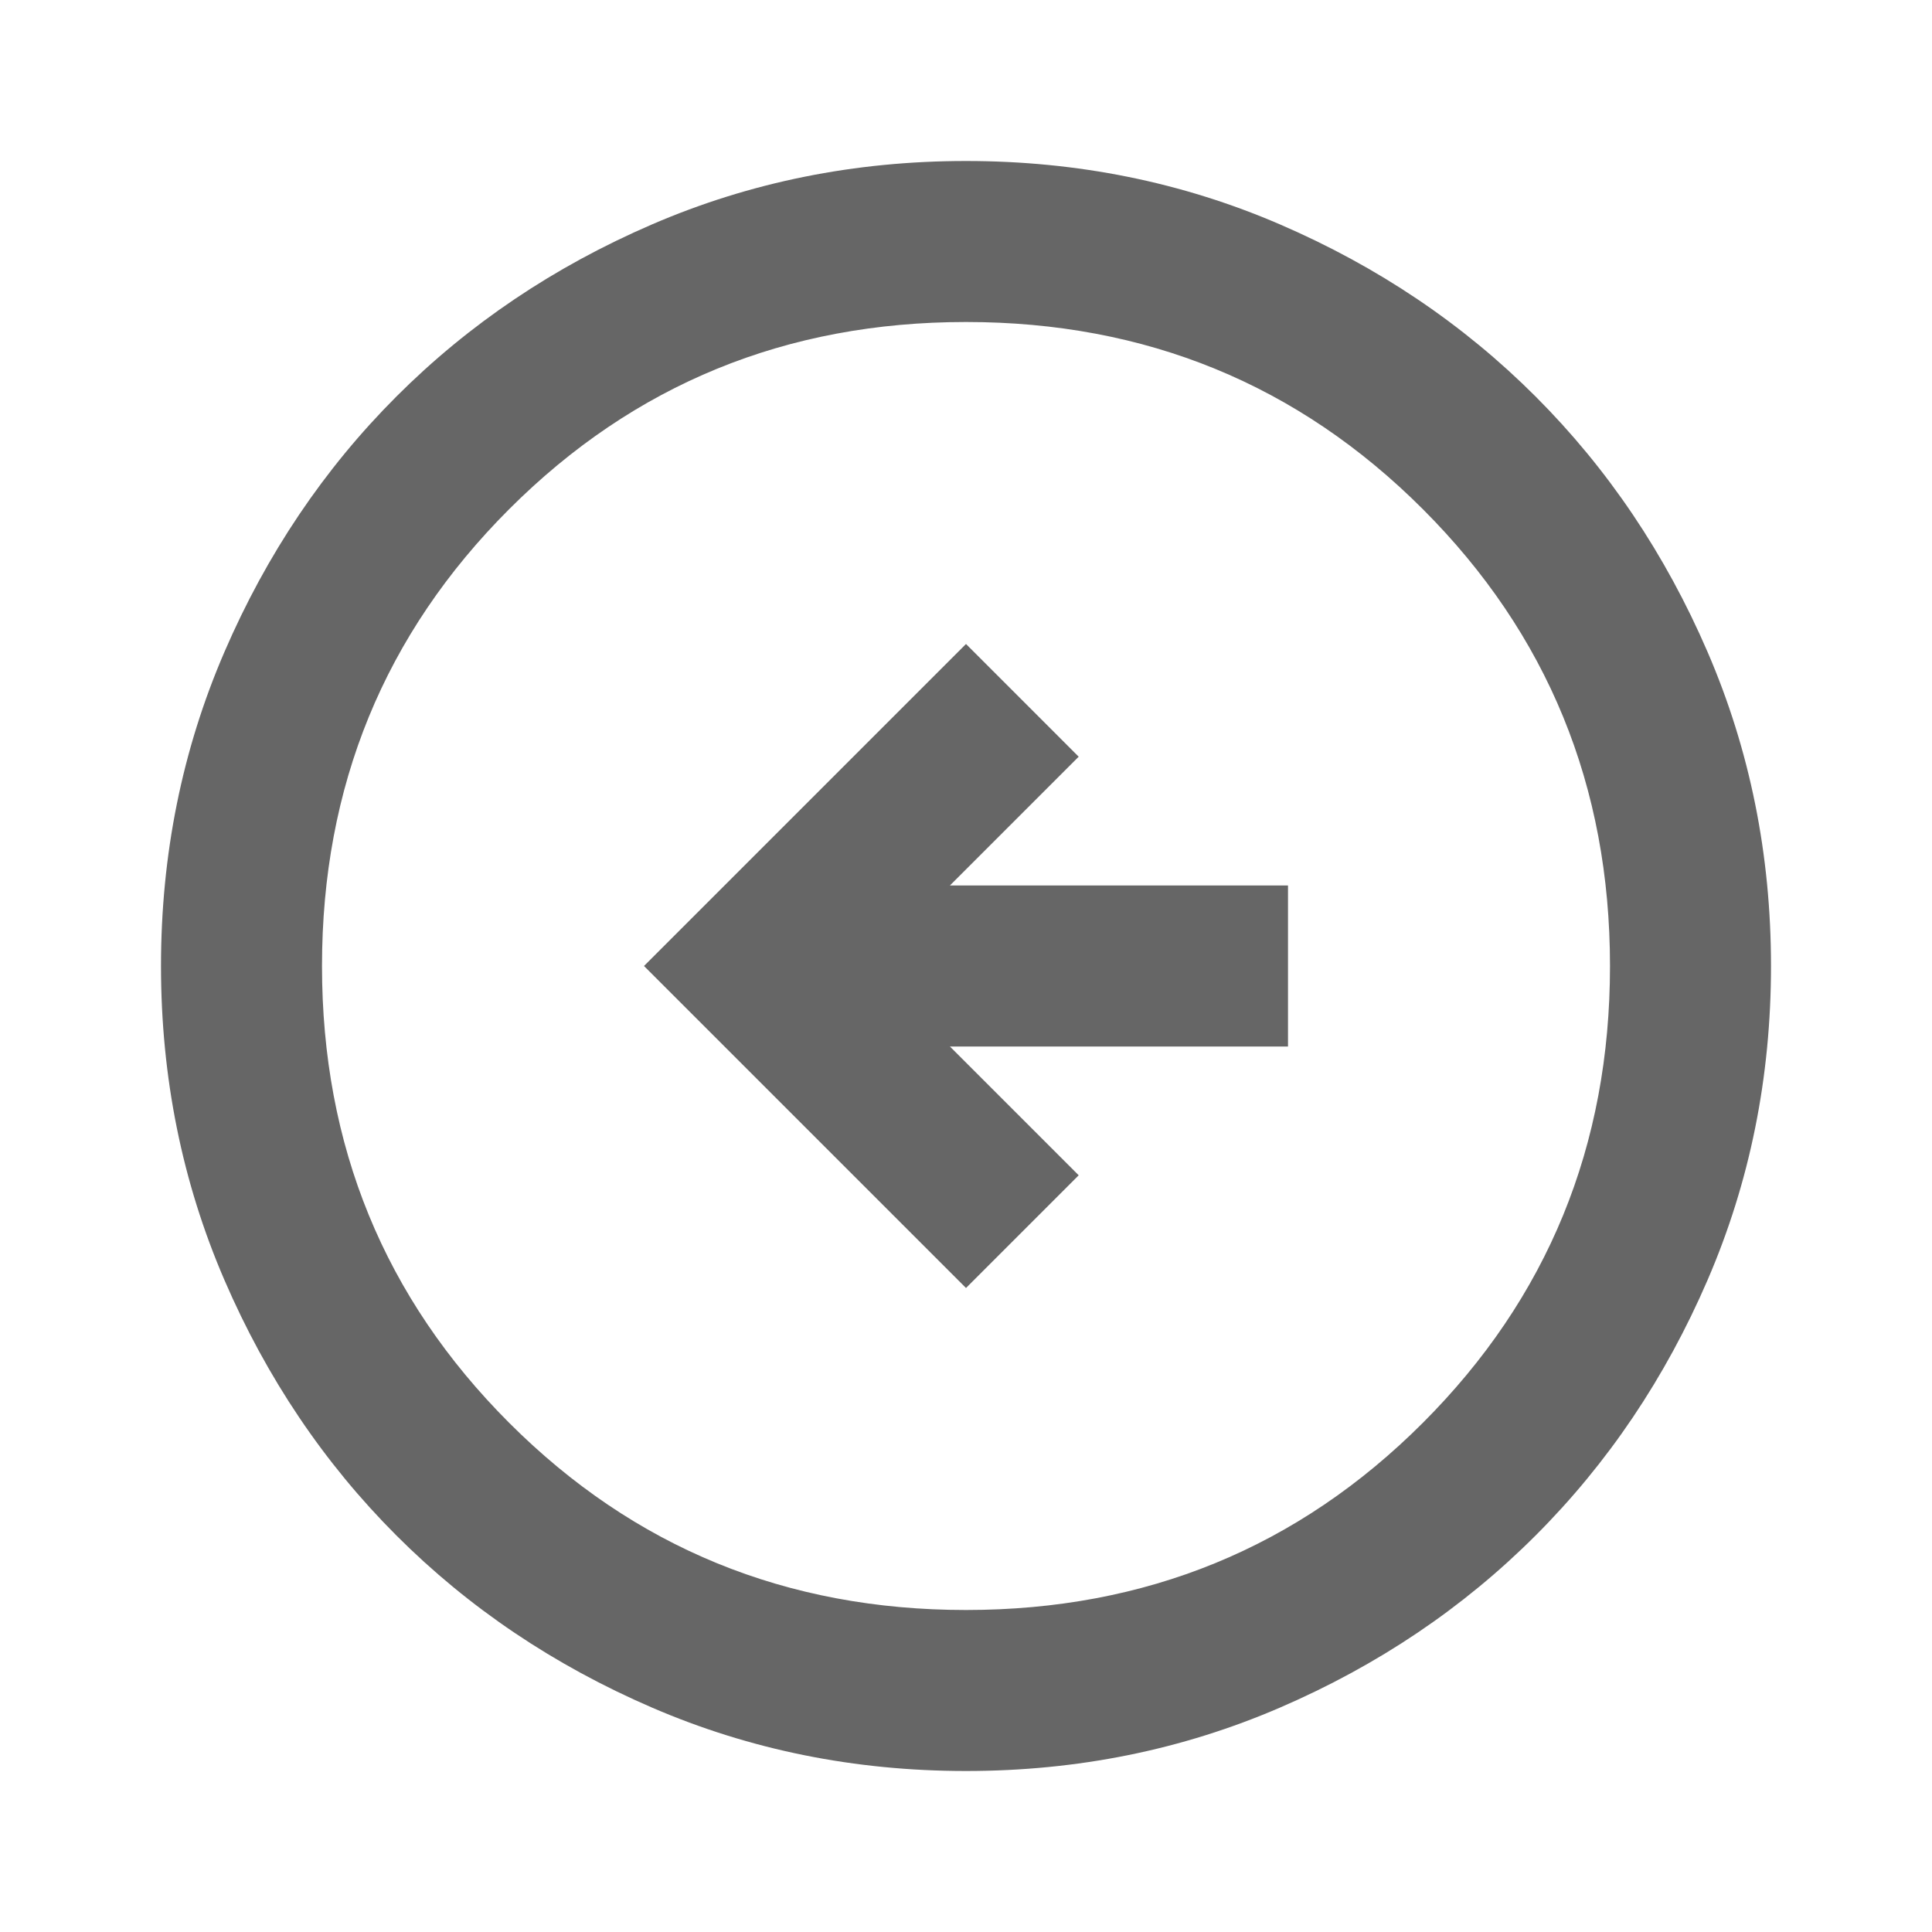
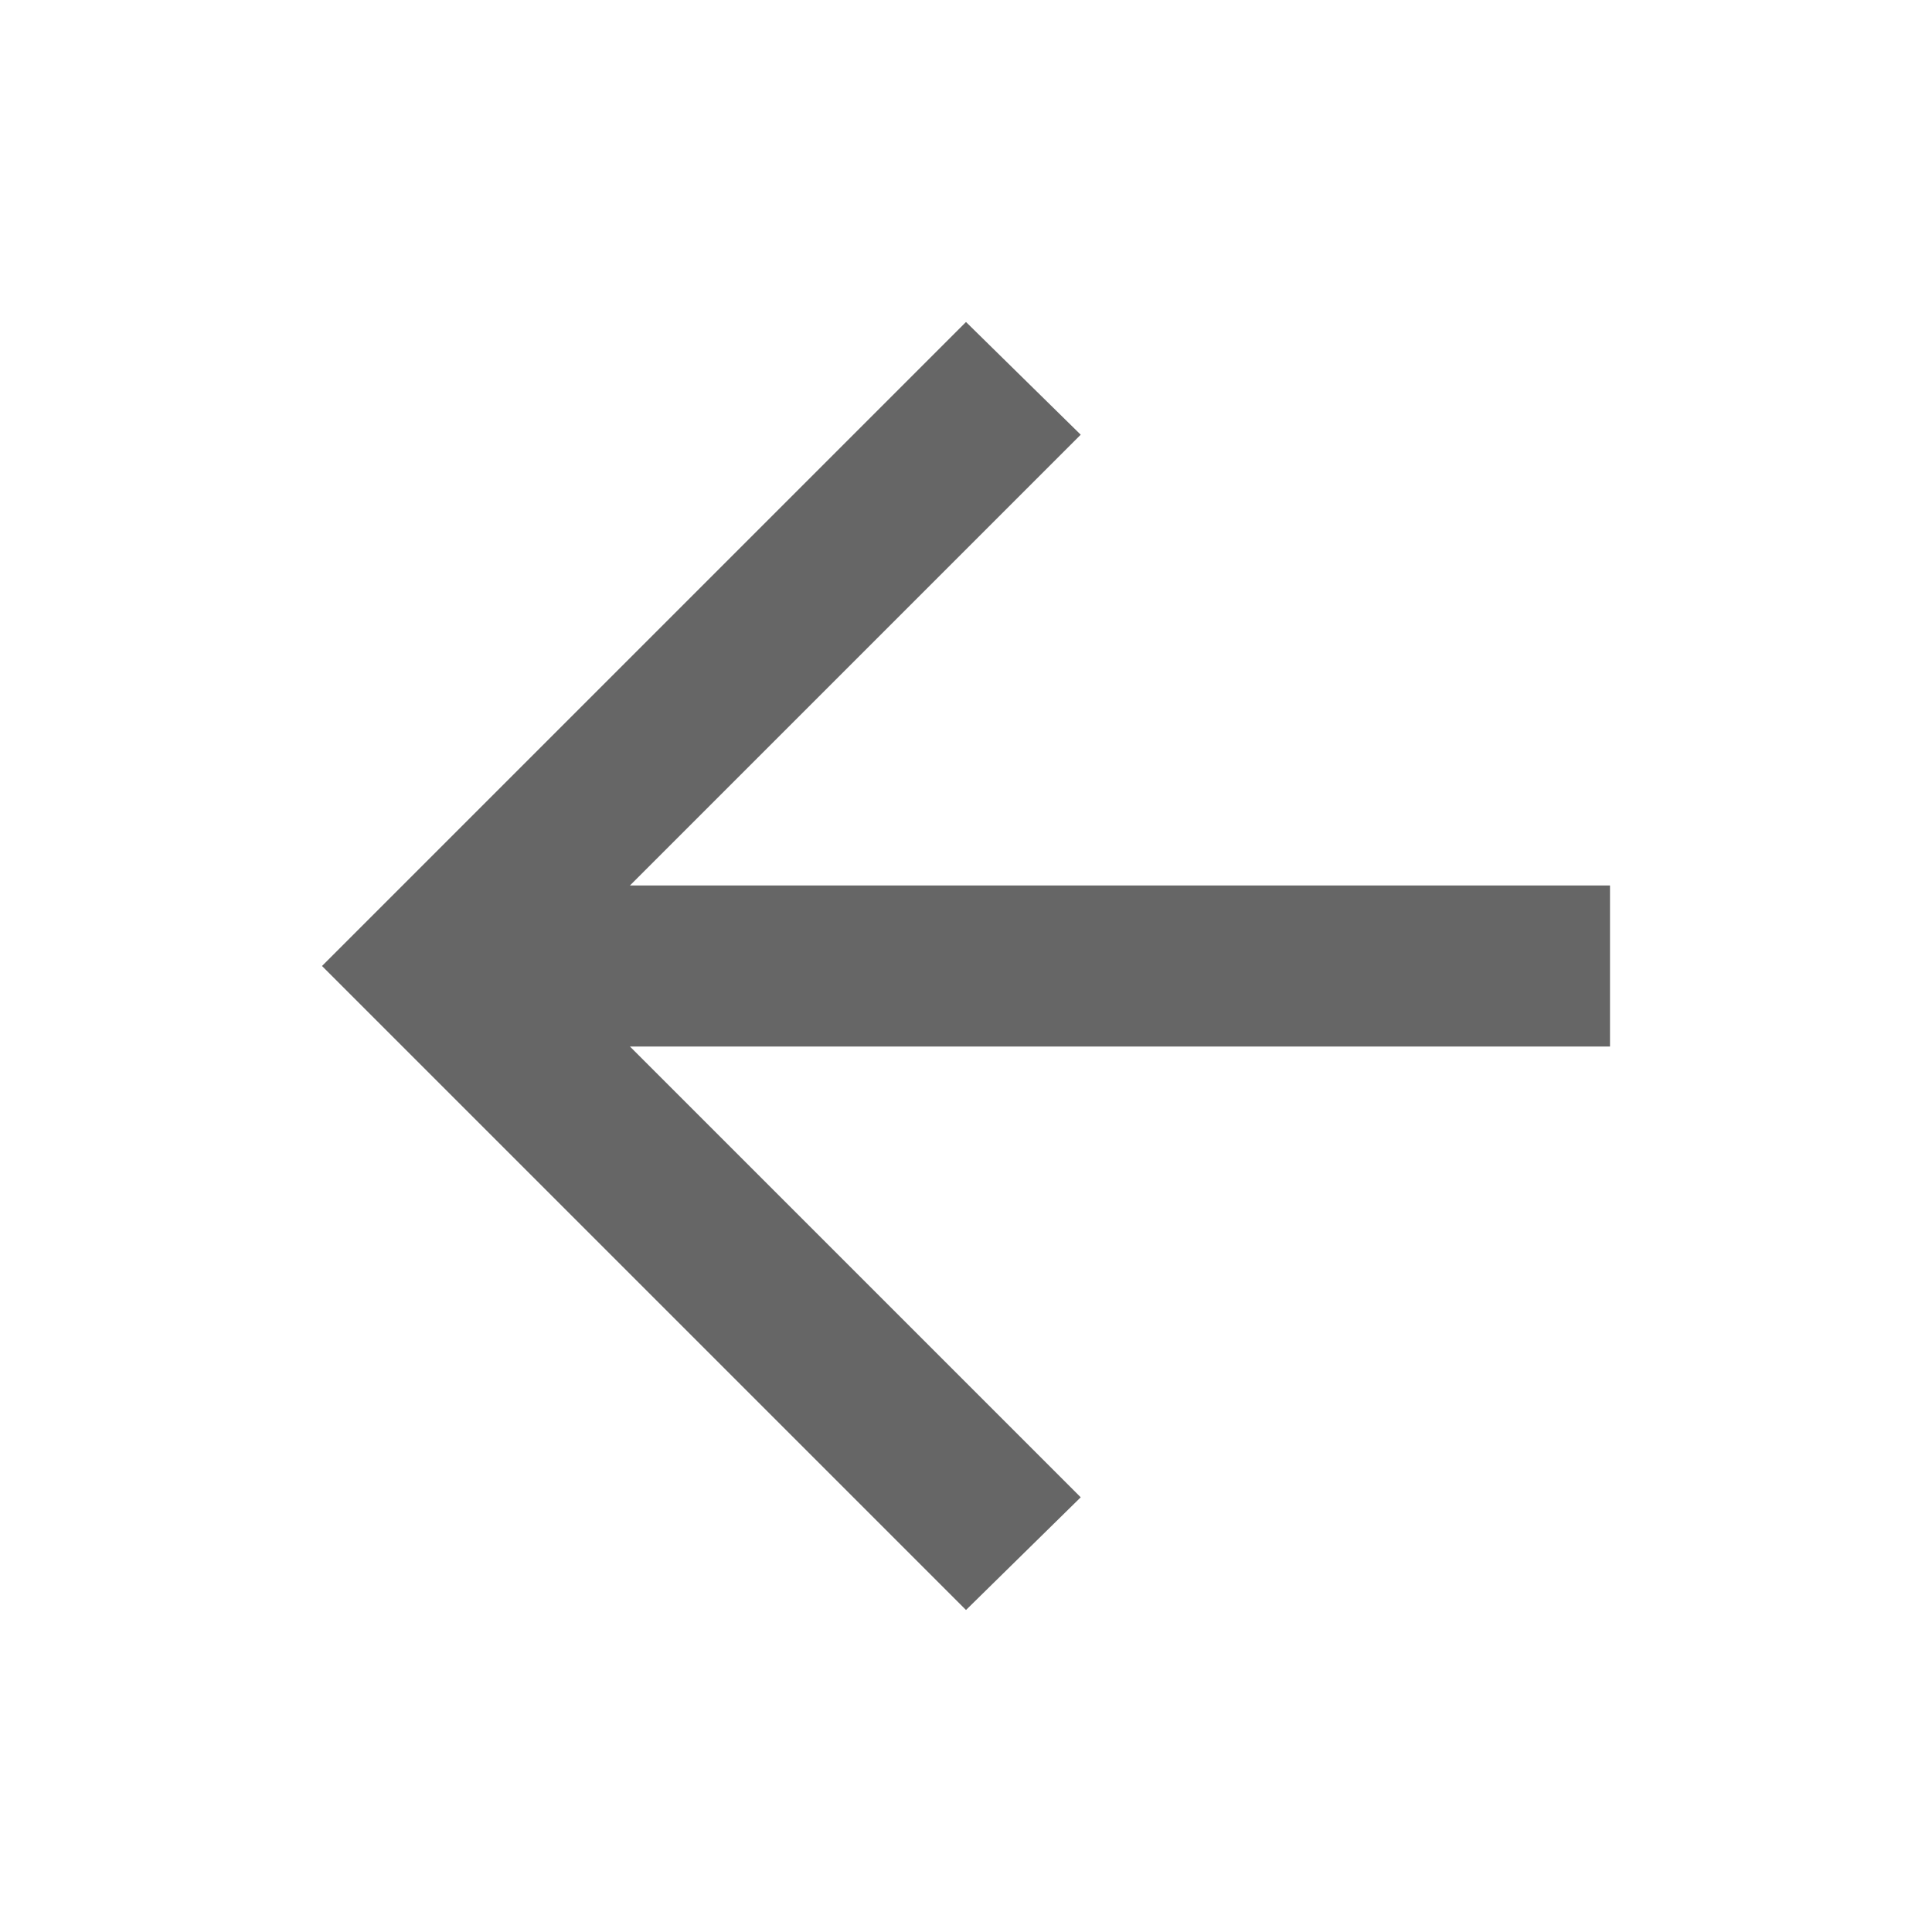
<svg xmlns="http://www.w3.org/2000/svg" height="24px" viewBox="0 -960 960 960" width="24px" fill="#666666">
-   <path d="m480-320 56-56-64-64h168v-80H472l64-64-56-56-160 160 160 160Zm0 240q-83 0-156-31.5T197-197q-54-54-85.5-127T80-480q0-83 31.5-156T197-763q54-54 127-85.5T480-880q83 0 156 31.5T763-763q54 54 85.5 127T880-480q0 83-31.5 156T763-197q-54 54-127 85.5T480-80Zm0-80q134 0 227-93t93-227q0-134-93-227t-227-93q-134 0-227 93t-93 227q0 134 93 227t227 93Zm0-320Z" />
+   <path d="m313-440 224 224-57 56-320-320 320-320 57 56-224 224h487v80H313Z" />
</svg>
